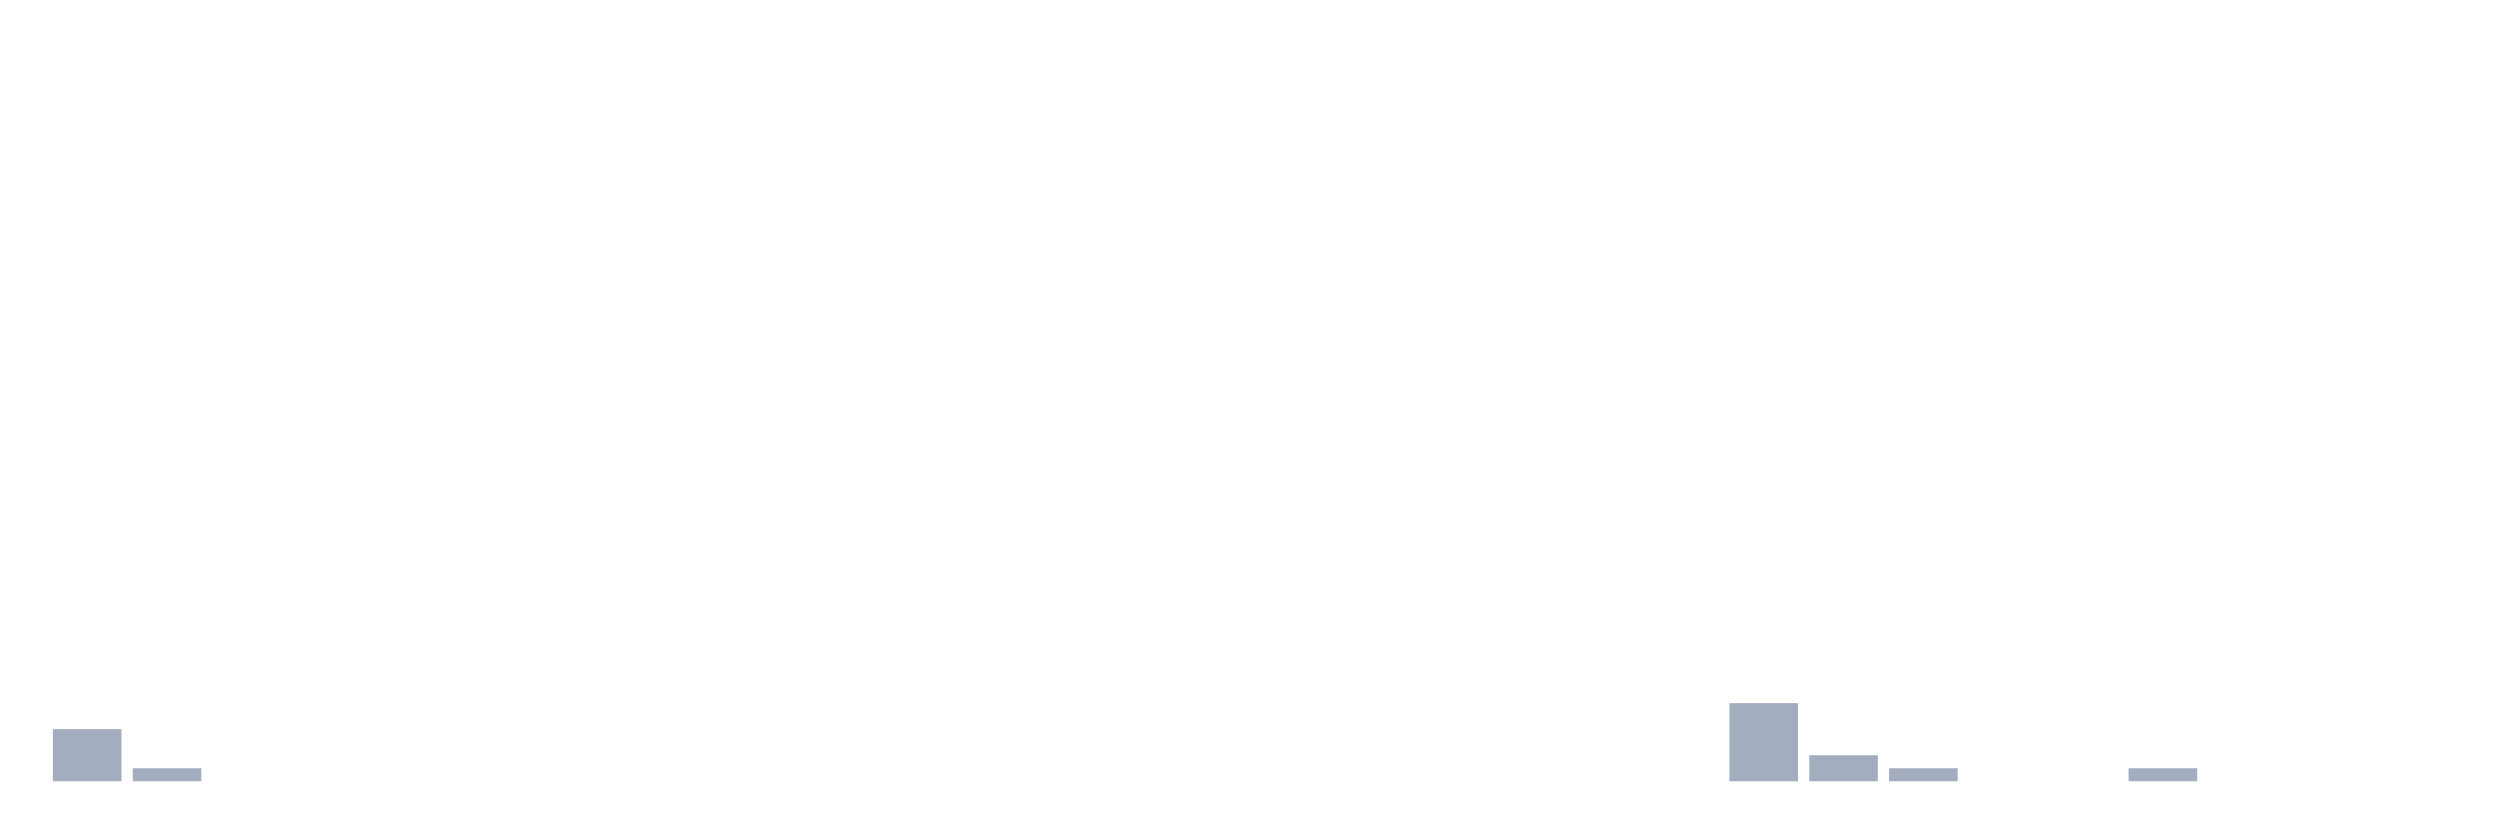
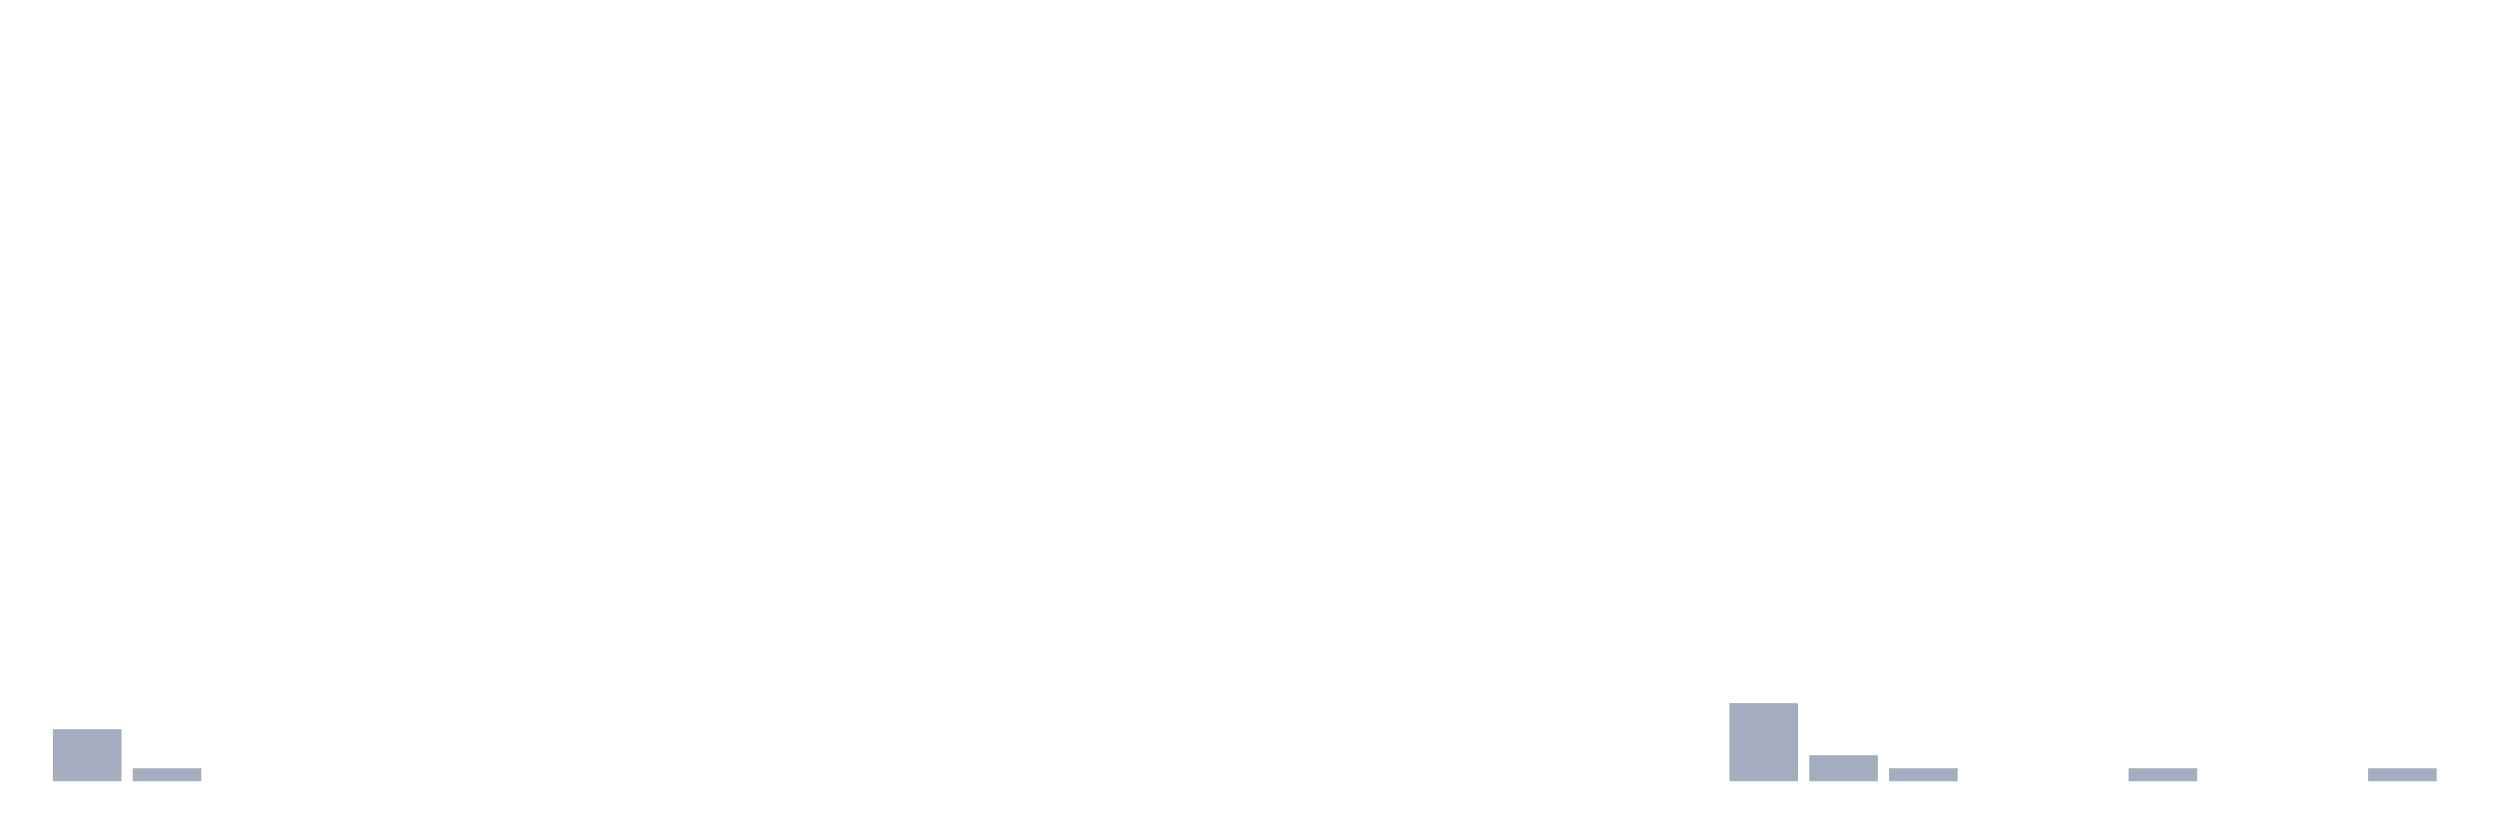
<svg xmlns="http://www.w3.org/2000/svg" viewBox="0 0 480 160">
  <g transform="translate(10,10)">
    <rect class="bar" x="0.153" width="13.175" y="130" height="10" fill="rgb(164,173,192)" />
    <rect class="bar" x="15.482" width="13.175" y="137.5" height="2.5" fill="rgb(164,173,192)" />
    <rect class="bar" x="30.81" width="13.175" y="140" height="0" fill="rgb(164,173,192)" />
    <rect class="bar" x="46.138" width="13.175" y="140" height="0" fill="rgb(164,173,192)" />
    <rect class="bar" x="61.466" width="13.175" y="140" height="0" fill="rgb(164,173,192)" />
    <rect class="bar" x="76.794" width="13.175" y="140" height="0" fill="rgb(164,173,192)" />
    <rect class="bar" x="92.123" width="13.175" y="140" height="0" fill="rgb(164,173,192)" />
    <rect class="bar" x="107.451" width="13.175" y="140" height="0" fill="rgb(164,173,192)" />
    <rect class="bar" x="122.779" width="13.175" y="140" height="0" fill="rgb(164,173,192)" />
    <rect class="bar" x="138.107" width="13.175" y="140" height="0" fill="rgb(164,173,192)" />
    <rect class="bar" x="153.436" width="13.175" y="140" height="0" fill="rgb(164,173,192)" />
    <rect class="bar" x="168.764" width="13.175" y="140" height="0" fill="rgb(164,173,192)" />
    <rect class="bar" x="184.092" width="13.175" y="140" height="0" fill="rgb(164,173,192)" />
    <rect class="bar" x="199.42" width="13.175" y="140" height="0" fill="rgb(164,173,192)" />
    <rect class="bar" x="214.748" width="13.175" y="140" height="0" fill="rgb(164,173,192)" />
    <rect class="bar" x="230.077" width="13.175" y="140" height="0" fill="rgb(164,173,192)" />
    <rect class="bar" x="245.405" width="13.175" y="140" height="0" fill="rgb(164,173,192)" />
    <rect class="bar" x="260.733" width="13.175" y="140" height="0" fill="rgb(164,173,192)" />
    <rect class="bar" x="276.061" width="13.175" y="140" height="0" fill="rgb(164,173,192)" />
    <rect class="bar" x="291.39" width="13.175" y="140" height="0" fill="rgb(164,173,192)" />
    <rect class="bar" x="306.718" width="13.175" y="140" height="0" fill="rgb(164,173,192)" />
    <rect class="bar" x="322.046" width="13.175" y="125" height="15" fill="rgb(164,173,192)" />
    <rect class="bar" x="337.374" width="13.175" y="135" height="5" fill="rgb(164,173,192)" />
    <rect class="bar" x="352.702" width="13.175" y="137.5" height="2.5" fill="rgb(164,173,192)" />
    <rect class="bar" x="368.031" width="13.175" y="140" height="0" fill="rgb(164,173,192)" />
    <rect class="bar" x="383.359" width="13.175" y="140" height="0" fill="rgb(164,173,192)" />
    <rect class="bar" x="398.687" width="13.175" y="137.5" height="2.5" fill="rgb(164,173,192)" />
    <rect class="bar" x="414.015" width="13.175" y="140" height="0" fill="rgb(164,173,192)" />
    <rect class="bar" x="429.344" width="13.175" y="140" height="0" fill="rgb(164,173,192)" />
-     <rect class="bar" x="444.672" width="13.175" y="140" height="0" fill="rgb(164,173,192)" />
+     <rect class="bar" x="444.672" width="13.175" y="137.5" height="2.5" fill="rgb(164,173,192)" />
  </g>
</svg>
